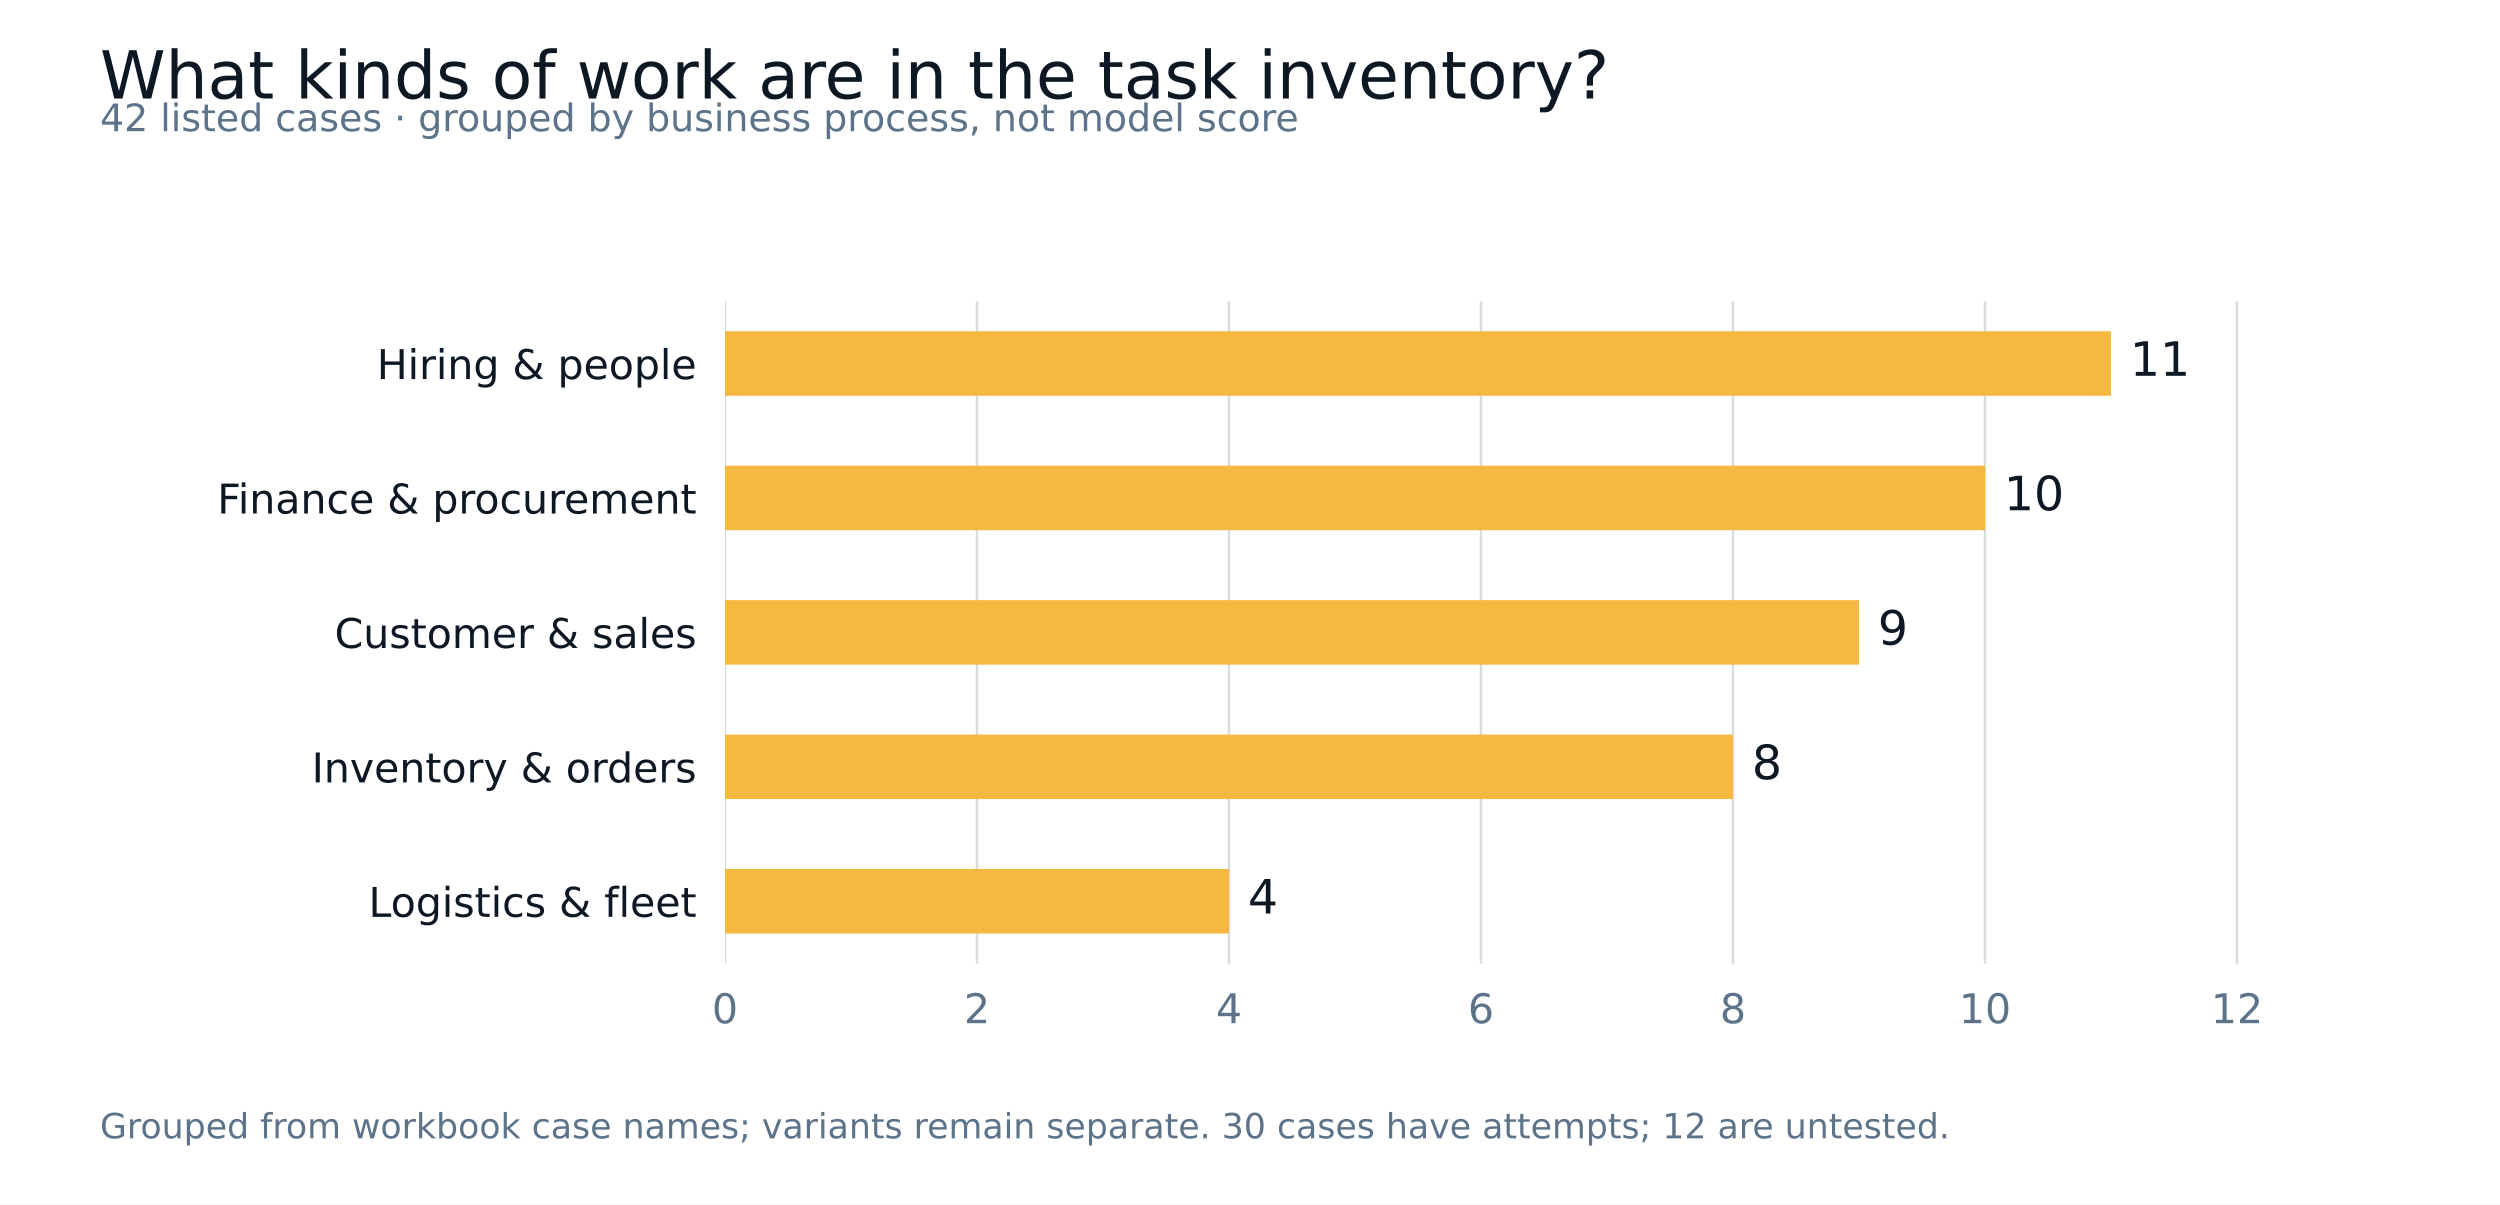
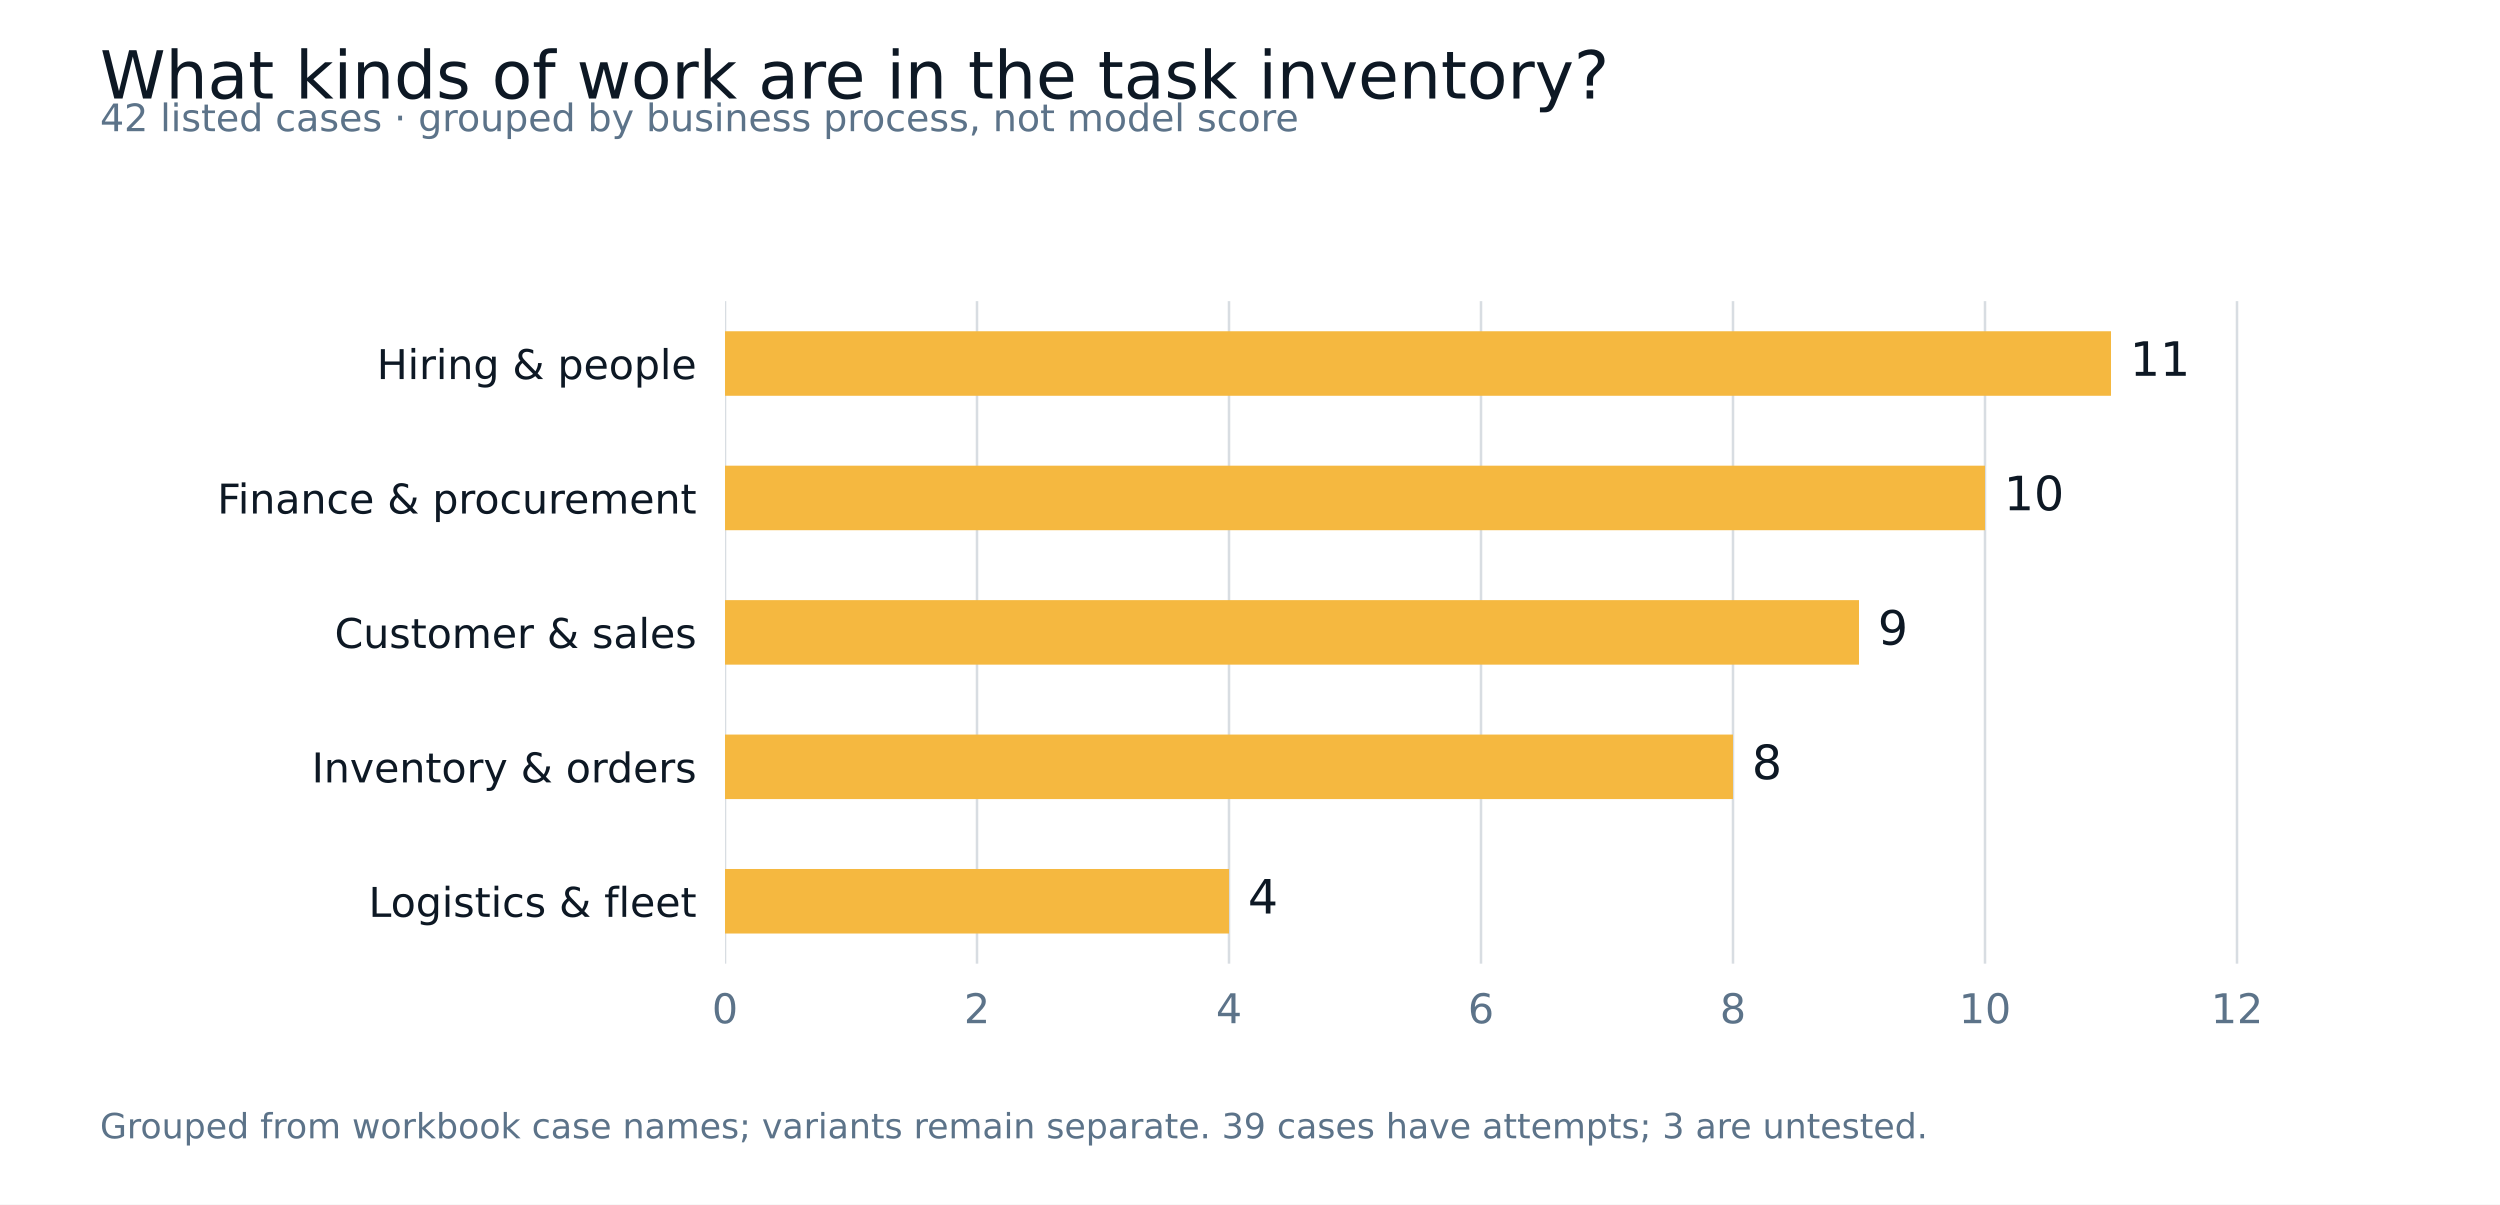
<svg xmlns="http://www.w3.org/2000/svg" width="792pt" height="381.6pt" viewBox="0 0 792 381.6" version="1.1">
  <defs>
    <style type="text/css">*{stroke-linejoin: round; stroke-linecap: butt}</style>
  </defs>
  <g id="figure_1">
    <g id="patch_1">
      <path d="M 0 381.6  L 792 381.6  L 792 0  L 0 0  z " style="fill: #ffffff" />
    </g>
    <g id="axes_1">
      <g id="patch_2">
        <path d="M 229.68 305.28  L 728.64 305.28  L 728.64 95.4  L 229.68 95.4  z " style="fill: #ffffff" />
      </g>
      <g id="matplotlib.axis_1">
        <g id="xtick_1">
          <g id="line2d_1">
            <path d="M 229.68 305.28  L 229.68 95.4  " clip-path="url(#p23c1acd7a2)" style="fill: none; stroke: #d8dde2; stroke-width: 0.8; stroke-linecap: square" />
          </g>
          <g id="line2d_2" />
          <g id="text_1">
            <text style="font-size: 13px; font-family: 'DejaVu Sans', Arial, sans-serif; text-anchor: middle; fill: #5c7389" x="229.68" y="324.157" transform="rotate(-0 229.68 324.157)">0</text>
          </g>
        </g>
        <g id="xtick_2">
          <g id="line2d_3">
            <path d="M 309.514 305.28  L 309.514 95.4  " clip-path="url(#p23c1acd7a2)" style="fill: none; stroke: #d8dde2; stroke-width: 0.8; stroke-linecap: square" />
          </g>
          <g id="line2d_4" />
          <g id="text_2">
            <text style="font-size: 13px; font-family: 'DejaVu Sans', Arial, sans-serif; text-anchor: middle; fill: #5c7389" x="309.514" y="324.157" transform="rotate(-0 309.5136 324.157)">2</text>
          </g>
        </g>
        <g id="xtick_3">
          <g id="line2d_5">
            <path d="M 389.347 305.28  L 389.347 95.4  " clip-path="url(#p23c1acd7a2)" style="fill: none; stroke: #d8dde2; stroke-width: 0.8; stroke-linecap: square" />
          </g>
          <g id="line2d_6" />
          <g id="text_3">
            <text style="font-size: 13px; font-family: 'DejaVu Sans', Arial, sans-serif; text-anchor: middle; fill: #5c7389" x="389.347" y="324.157" transform="rotate(-0 389.3472 324.157)">4</text>
          </g>
        </g>
        <g id="xtick_4">
          <g id="line2d_7">
            <path d="M 469.181 305.28  L 469.181 95.4  " clip-path="url(#p23c1acd7a2)" style="fill: none; stroke: #d8dde2; stroke-width: 0.8; stroke-linecap: square" />
          </g>
          <g id="line2d_8" />
          <g id="text_4">
            <text style="font-size: 13px; font-family: 'DejaVu Sans', Arial, sans-serif; text-anchor: middle; fill: #5c7389" x="469.181" y="324.157" transform="rotate(-0 469.1808 324.157)">6</text>
          </g>
        </g>
        <g id="xtick_5">
          <g id="line2d_9">
            <path d="M 549.014 305.28  L 549.014 95.4  " clip-path="url(#p23c1acd7a2)" style="fill: none; stroke: #d8dde2; stroke-width: 0.8; stroke-linecap: square" />
          </g>
          <g id="line2d_10" />
          <g id="text_5">
            <text style="font-size: 13px; font-family: 'DejaVu Sans', Arial, sans-serif; text-anchor: middle; fill: #5c7389" x="549.014" y="324.157" transform="rotate(-0 549.0144 324.157)">8</text>
          </g>
        </g>
        <g id="xtick_6">
          <g id="line2d_11">
            <path d="M 628.848 305.28  L 628.848 95.4  " clip-path="url(#p23c1acd7a2)" style="fill: none; stroke: #d8dde2; stroke-width: 0.8; stroke-linecap: square" />
          </g>
          <g id="line2d_12" />
          <g id="text_6">
            <text style="font-size: 13px; font-family: 'DejaVu Sans', Arial, sans-serif; text-anchor: middle; fill: #5c7389" x="628.848" y="324.157" transform="rotate(-0 628.848 324.157)">10</text>
          </g>
        </g>
        <g id="xtick_7">
          <g id="line2d_13">
            <path d="M 708.682 305.28  L 708.682 95.4  " clip-path="url(#p23c1acd7a2)" style="fill: none; stroke: #d8dde2; stroke-width: 0.8; stroke-linecap: square" />
          </g>
          <g id="line2d_14" />
          <g id="text_7">
            <text style="font-size: 13px; font-family: 'DejaVu Sans', Arial, sans-serif; text-anchor: middle; fill: #5c7389" x="708.682" y="324.157" transform="rotate(-0 708.6816 324.157)">12</text>
          </g>
        </g>
      </g>
      <g id="matplotlib.axis_2">
        <g id="ytick_1">
          <g id="line2d_15" />
          <g id="text_8">
            <text style="font-size: 13px; font-family: 'DejaVu Sans', Arial, sans-serif; text-anchor: end; fill: #0d1824" x="220.68" y="120.1" transform="rotate(-0 220.68 120.1004)">Hiring &amp; people</text>
          </g>
        </g>
        <g id="ytick_2">
          <g id="line2d_16" />
          <g id="text_9">
            <text style="font-size: 13px; font-family: 'DejaVu Sans', Arial, sans-serif; text-anchor: end; fill: #0d1824" x="220.68" y="162.69" transform="rotate(-0 220.68 162.6897)">Finance &amp; procurement</text>
          </g>
        </g>
        <g id="ytick_3">
          <g id="line2d_17" />
          <g id="text_10">
            <text style="font-size: 13px; font-family: 'DejaVu Sans', Arial, sans-serif; text-anchor: end; fill: #0d1824" x="220.68" y="205.279" transform="rotate(-0 220.68 205.279)">Customer &amp; sales</text>
          </g>
        </g>
        <g id="ytick_4">
          <g id="line2d_18" />
          <g id="text_11">
            <text style="font-size: 13px; font-family: 'DejaVu Sans', Arial, sans-serif; text-anchor: end; fill: #0d1824" x="220.68" y="247.868" transform="rotate(-0 220.68 247.8683)">Inventory &amp; orders</text>
          </g>
        </g>
        <g id="ytick_5">
          <g id="line2d_19" />
          <g id="text_12">
            <text style="font-size: 13px; font-family: 'DejaVu Sans', Arial, sans-serif; text-anchor: end; fill: #0d1824" x="220.68" y="290.458" transform="rotate(-0 220.68 290.4576)">Logistics &amp; fleet</text>
          </g>
        </g>
      </g>
      <g id="patch_3">
        <path d="M 229.68 104.94  L 668.765 104.94  L 668.765 125.383  L 229.68 125.383  z " clip-path="url(#p23c1acd7a2)" style="fill: #f5b840" />
      </g>
      <g id="patch_4">
        <path d="M 229.68 147.529  L 628.848 147.529  L 628.848 167.972  L 229.68 167.972  z " clip-path="url(#p23c1acd7a2)" style="fill: #f5b840" />
      </g>
      <g id="patch_5">
        <path d="M 229.68 190.119  L 588.931 190.119  L 588.931 210.561  L 229.68 210.561  z " clip-path="url(#p23c1acd7a2)" style="fill: #f5b840" />
      </g>
      <g id="patch_6">
        <path d="M 229.68 232.708  L 549.014 232.708  L 549.014 253.151  L 229.68 253.151  z " clip-path="url(#p23c1acd7a2)" style="fill: #f5b840" />
      </g>
      <g id="patch_7">
        <path d="M 229.68 275.297  L 389.347 275.297  L 389.347 295.74  L 229.68 295.74  z " clip-path="url(#p23c1acd7a2)" style="fill: #f5b840" />
      </g>
      <g id="text_13">
        <text style="font-size: 15px; font-family: 'DejaVu Sans', Arial, sans-serif; text-anchor: start; fill: #0d1824" x="674.752" y="119.058" transform="rotate(-0 674.7523 119.0579)">11</text>
      </g>
      <g id="text_14">
        <text style="font-size: 15px; font-family: 'DejaVu Sans', Arial, sans-serif; text-anchor: start; fill: #0d1824" x="634.836" y="161.647" transform="rotate(-0 634.8355 161.6472)">10</text>
      </g>
      <g id="text_15">
        <text style="font-size: 15px; font-family: 'DejaVu Sans', Arial, sans-serif; text-anchor: start; fill: #0d1824" x="594.919" y="204.236" transform="rotate(-0 594.9187 204.2365)">9</text>
      </g>
      <g id="text_16">
        <text style="font-size: 15px; font-family: 'DejaVu Sans', Arial, sans-serif; text-anchor: start; fill: #0d1824" x="555.002" y="246.826" transform="rotate(-0 555.0019 246.8258)">8</text>
      </g>
      <g id="text_17">
        <text style="font-size: 15px; font-family: 'DejaVu Sans', Arial, sans-serif; text-anchor: start; fill: #0d1824" x="395.335" y="289.415" transform="rotate(-0 395.3347 289.4151)">4</text>
      </g>
    </g>
    <g id="text_18">
      <text style="font-weight: 500; font-size: 21px; font-family: 'DejaVu Sans', Arial, sans-serif; text-anchor: start; fill: #0d1824" x="31.68" y="31.221" transform="rotate(-0 31.68 31.22072)">What kinds of work are in the task inventory?</text>
    </g>
    <g id="text_19">
      <text style="font-size: 12px; font-family: 'DejaVu Sans', Arial, sans-serif; text-anchor: start; fill: #5c7389" x="31.68" y="41.554" transform="rotate(-0 31.68 41.55412)">42 listed cases · grouped by business process, not model score</text>
    </g>
    <g id="text_20">
-       <text style="font-size: 11px; font-family: 'DejaVu Sans', Arial, sans-serif; text-anchor: start; fill: #5c7389" x="31.68" y="360.612" transform="rotate(-0 31.68 360.612)">Grouped from workbook case names; variants remain separate. 30 cases have attempts; 12 are untested.</text>
+       <text style="font-size: 11px; font-family: 'DejaVu Sans', Arial, sans-serif; text-anchor: start; fill: #5c7389" x="31.68" y="360.612" transform="rotate(-0 31.68 360.612)">Grouped from workbook case names; variants remain separate. 39 cases have attempts; 3 are untested.</text>
    </g>
  </g>
  <defs>
    <clipPath id="p23c1acd7a2">
      <rect x="229.68" y="95.4" width="498.96" height="209.88" />
    </clipPath>
  </defs>
</svg>
